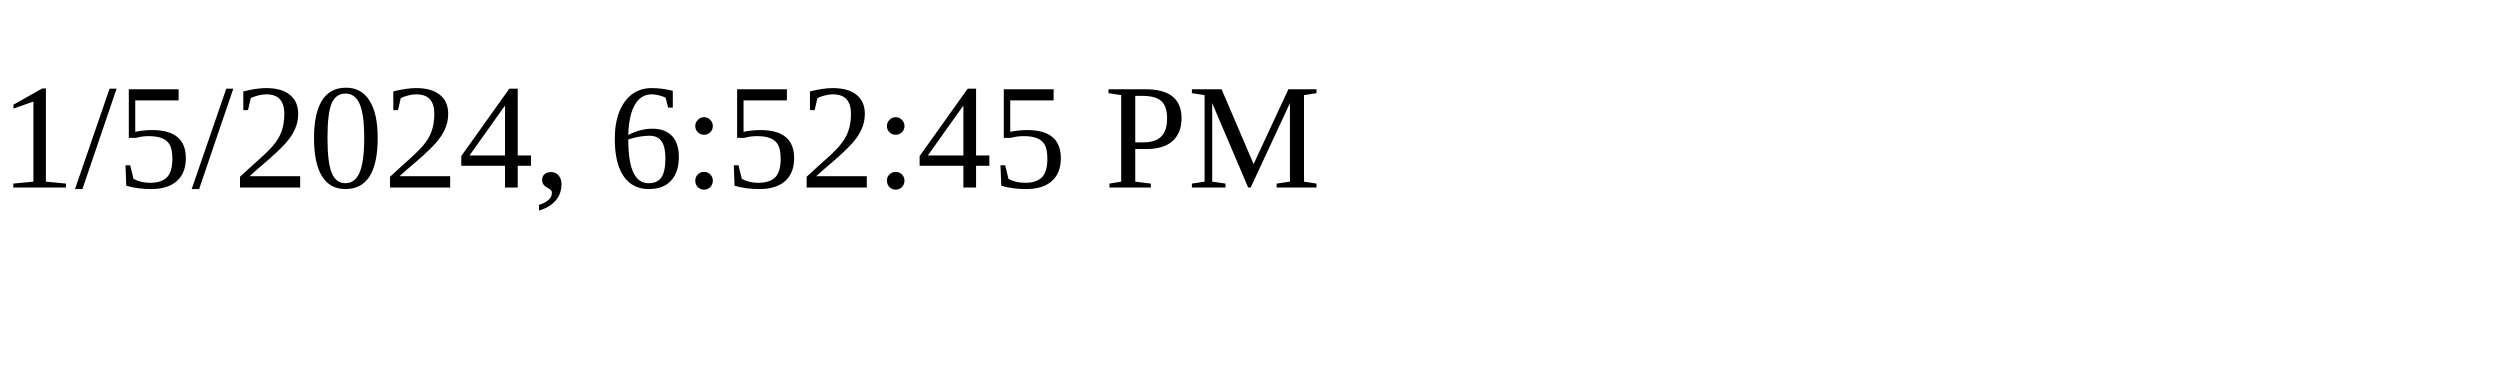
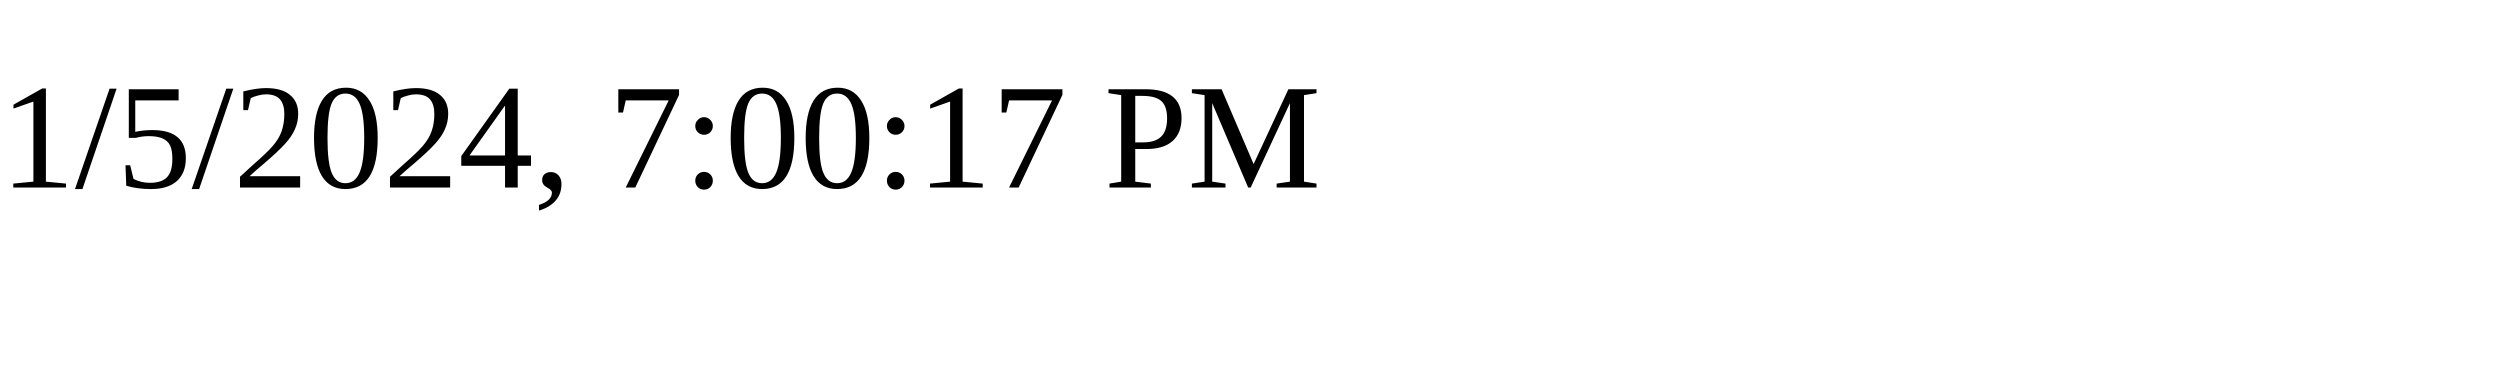
<svg xmlns="http://www.w3.org/2000/svg" height="30" width="200">
-   <text x="0" y="15">1/5/2024, 6:52:45 PM</text>
+   <text x="0" y="15">1/5/2024, 7:00:17 PM</text>
</svg>
